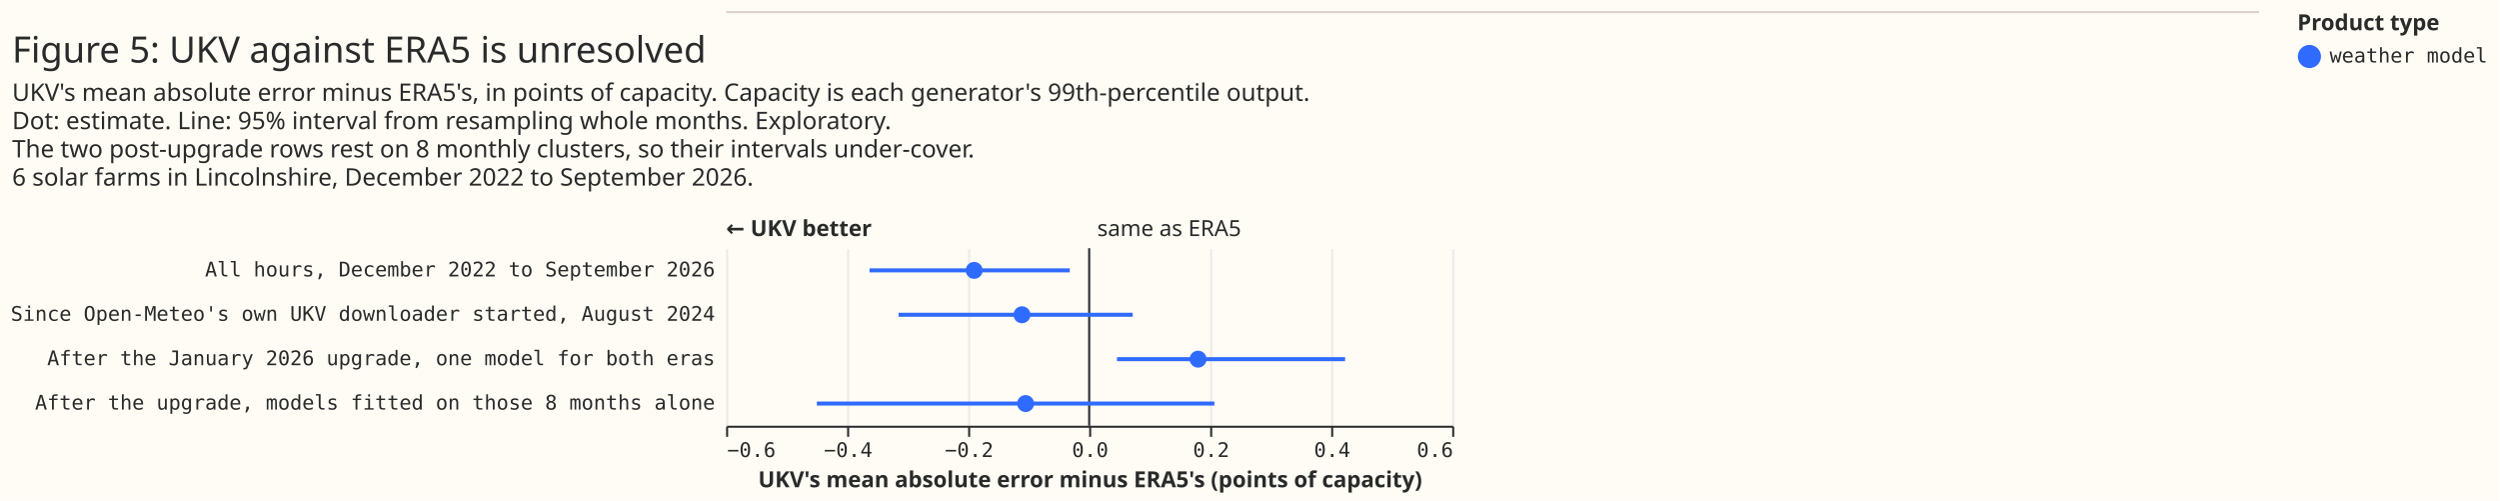
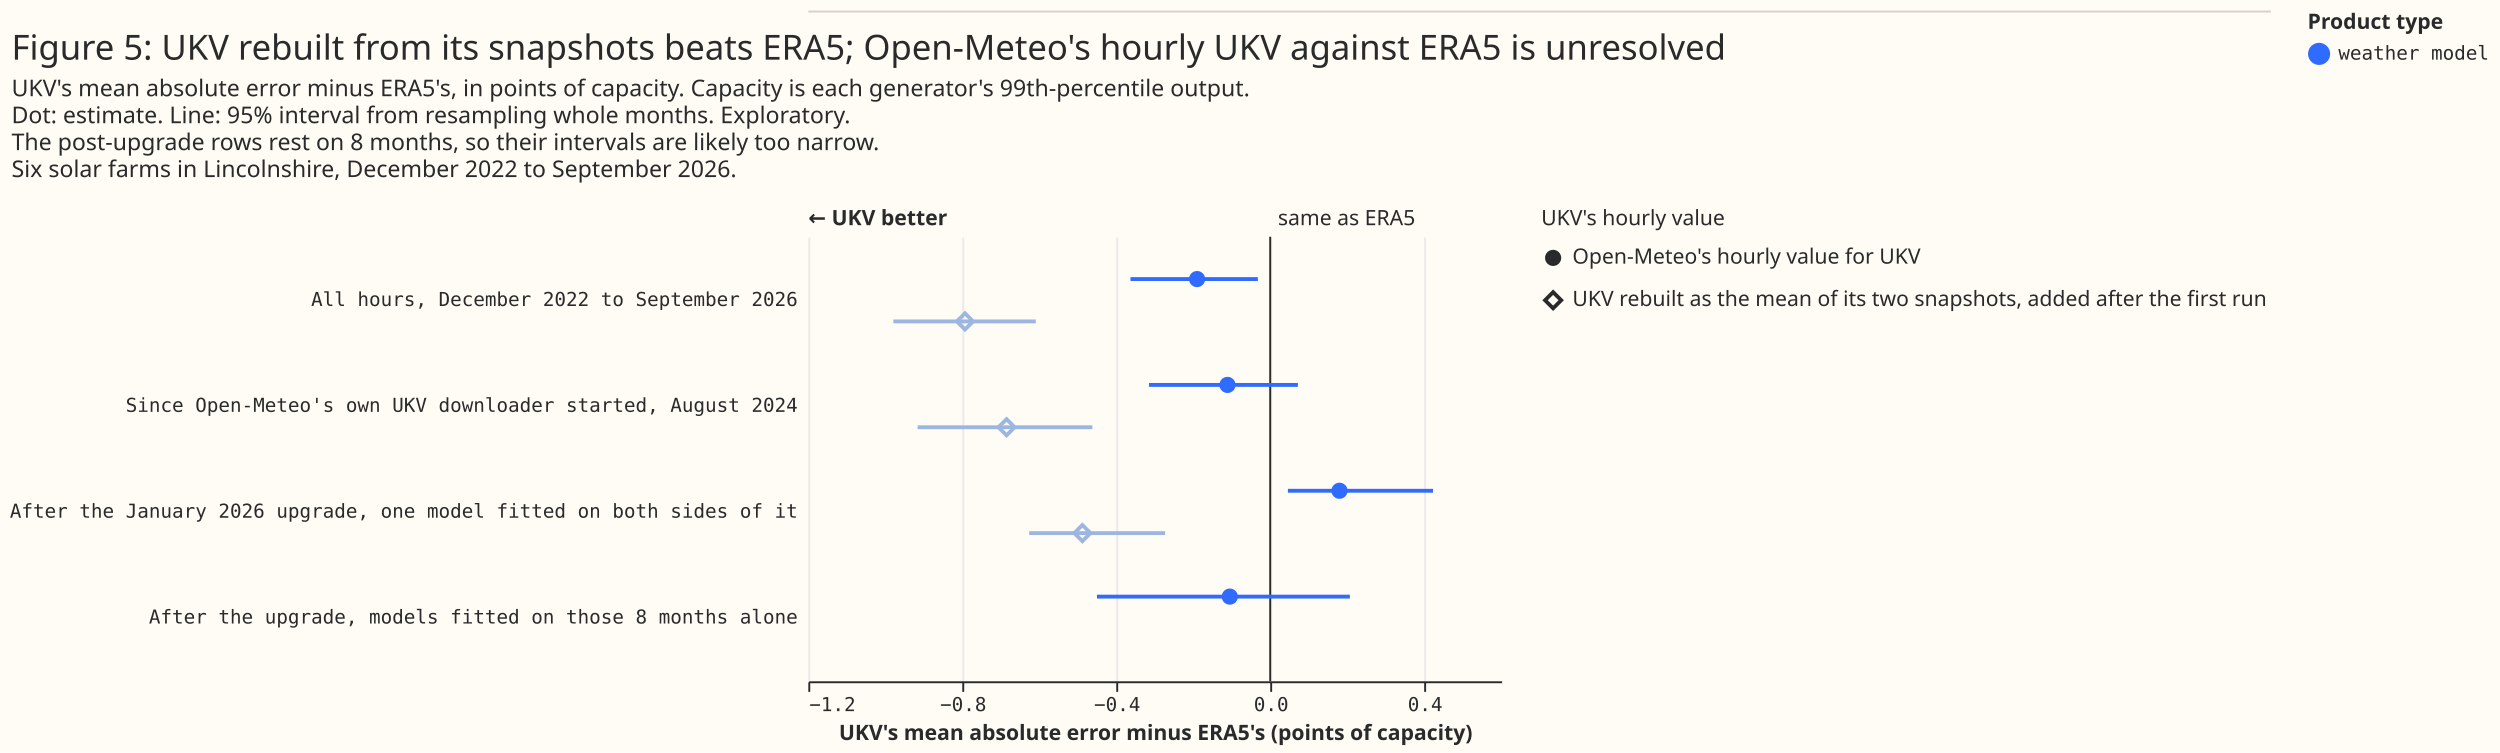
- <svg xmlns="http://www.w3.org/2000/svg" width="1239" height="248" class="marks" viewBox="0 0 1239 248">
-   <path fill="#fffbf5" d="M0 0h1239v248H0z" />
+ <svg xmlns="http://www.w3.org/2000/svg" width="1299" height="391" class="marks" viewBox="0 0 1299 391">
+   <path fill="#fffbf5" d="M0 0h1299v391H0z" />
  <g fill="none" stroke-miterlimit="10" aria-roledescription="group mark container" class="mark-group role-frame root">
    <g aria-roledescription="group mark container" class="mark-group role-scope concat_0_group">
-       <path fill="#fffbf5" d="M360 6h760v1H360Z" aria-hidden="true" class="background" />
-       <path stroke="#d9d0ca" d="M360 6h760" aria-roledescription="rule mark container" class="mark-rule role-mark concat_0_marks" />
+       <path fill="#fffbf5" d="M420 6h760v1H420Z" aria-hidden="true" class="background" />
+       <path stroke="#d9d0ca" d="M420 6h760" aria-roledescription="rule mark container" class="mark-rule role-mark concat_0_marks" />
    </g>
    <g aria-roledescription="group mark container" class="mark-group role-scope concat_1_group">
      <g aria-roledescription="group mark container" class="mark-group role-scope concat_1_concat_0_group">
-         <path fill="#fffbf5" d="M360 123h360v88H360Z" aria-hidden="true" class="background" />
-         <g aria-hidden="true" class="mark-group role-axis">
-           <path stroke="#eaeaea" d="M360.5 211.5v-88m60 88v-88m60 88v-88m60 88v-88m60 88v-88m60 88v-88m60 88v-88" class="mark-rule role-axis-grid" pointer-events="none" />
-         </g>
-         <g aria-label="X-axis titled 'UKV's mean absolute error minus ERA5's (points of capacity)' for a linear scale with values from −0.6 to 0.6" aria-roledescription="axis" class="mark-group role-axis" pointer-events="none">
-           <path stroke="#292b2b" d="M360.5 211.5v5m60-5v5m60-5v5m60-5v5m60-5v5m60-5v5m60-5v5" class="mark-rule role-axis-tick" />
-           <g fill="#292b2b" class="mark-text role-axis-label" font-family="Matter Semi Mono, Roboto Mono, monospace" font-size="10">
-             <text transform="translate(360.5 226.5)">−0.6</text>
-             <text text-anchor="middle" transform="translate(420.5 226.5)">−0.4</text>
-             <text text-anchor="middle" transform="translate(480.5 226.5)">−0.2</text>
-             <text text-anchor="middle" transform="translate(540.5 226.5)">0.0</text>
-             <text text-anchor="middle" transform="translate(600.5 226.5)">0.2</text>
-             <text text-anchor="middle" transform="translate(660.5 226.5)">0.4</text>
-             <text text-anchor="end" transform="translate(720.5 226.5)">0.6</text>
+         <g aria-roledescription="group mark container" class="mark-group role-scope concat_1_concat_0_concat_0_group">
+           <path fill="#fffbf5" d="M420 123h360v231H420Z" aria-hidden="true" class="background" />
+           <g aria-hidden="true" class="mark-group role-axis">
+             <path stroke="#eaeaea" d="M420.5 354.5v-231m80 231v-231m80 231v-231m80 231v-231m80 231v-231" class="mark-rule role-axis-grid" pointer-events="none" />
          </g>
-           <path stroke="#292b2b" d="M360.5 211.5h360" class="mark-rule role-axis-domain" />
-           <text fill="#292b2b" class="mark-text role-axis-title" font-family="Matter XH, DM Sans, sans-serif" font-size="11" font-weight="bold" text-anchor="middle" transform="translate(540.5 241.5)">UKV's mean absolute error minus ERA5's (points of capacity)</text>
-         </g>
-         <g aria-label="Y-axis for a discrete scale with 4 values: All hours, December 2022 to September 2026, Since Open-Meteo's own UKV downloader started, August 2024, After the January 2026 upgrade, one model for both eras, After the upgrade, models fitted on those 8 months alone" aria-roledescription="axis" class="mark-group role-axis">
-           <g fill="#292b2b" class="mark-text role-axis-label" font-family="Matter Semi Mono, Roboto Mono, monospace" font-size="10" pointer-events="none" text-anchor="end">
-             <text transform="translate(354.5 137)">All hours, December 2022 to September 2026</text>
-             <text transform="translate(354.5 159)">Since Open-Meteo's own UKV downloader started, August 2024</text>
-             <text transform="translate(354.5 181)">After the January 2026 upgrade, one model for both eras</text>
-             <text transform="translate(354.5 203)">After the upgrade, models fitted on those 8 months alone</text>
+           <g aria-label="X-axis titled 'UKV's mean absolute error minus ERA5's (points of capacity)' for a linear scale with values from −1.2 to 0.6" aria-roledescription="axis" class="mark-group role-axis" pointer-events="none">
+             <path stroke="#292b2b" d="M420.5 354.5v5m80-5v5m80-5v5m80-5v5m80-5v5" class="mark-rule role-axis-tick" />
+             <g fill="#292b2b" class="mark-text role-axis-label" font-family="Matter Semi Mono, Roboto Mono, monospace" font-size="10">
+               <text transform="translate(420.5 369.5)">−1.2</text>
+               <text text-anchor="middle" transform="translate(500.5 369.5)">−0.8</text>
+               <text text-anchor="middle" transform="translate(580.5 369.5)">−0.4</text>
+               <text text-anchor="middle" transform="translate(660.5 369.5)">0.0</text>
+               <text text-anchor="middle" transform="translate(740.5 369.5)">0.4</text>
+             </g>
+             <path stroke="#292b2b" d="M420.5 354.5h360" class="mark-rule role-axis-domain" />
+             <text fill="#292b2b" class="mark-text role-axis-title" font-family="Matter XH, DM Sans, sans-serif" font-size="11" font-weight="bold" text-anchor="middle" transform="translate(600.5 384.5)">UKV's mean absolute error minus ERA5's (points of capacity)</text>
+           </g>
+           <g aria-label="Y-axis for a discrete scale with 4 values: All hours, December 2022 to September 2026, Since Open-Meteo's own UKV downloader started, August 2024, After the January 2026 upgrade, one model fitted on both sides of it, After the upgrade, models fitted on those 8 months alone" aria-roledescription="axis" class="mark-group role-axis">
+             <g fill="#292b2b" class="mark-text role-axis-label" font-family="Matter Semi Mono, Roboto Mono, monospace" font-size="10" pointer-events="none" text-anchor="end">
+               <text transform="translate(414.5 159)">All hours, December 2022 to September 2026</text>
+               <text transform="translate(414.5 214)">Since Open-Meteo's own UKV downloader started, August 2024</text>
+               <text transform="translate(414.5 269)">After the January 2026 upgrade, one model fitted on both sides of it</text>
+               <text transform="translate(414.5 324)">After the upgrade, models fitted on those 8 months alone</text>
+             </g>
+           </g>
+           <g aria-roledescription="rule mark container" class="mark-rule role-mark concat_1_concat_0_concat_0_layer_0_marks">
+             <path stroke="#292b2b" d="M660 123v231" aria-label="x: 0" aria-roledescription="rule mark" />
+           </g>
+           <g aria-roledescription="text mark container" class="mark-text role-mark concat_1_concat_0_concat_0_layer_1_marks">
+             <text fill="#292b2b" aria-label="x: 0" aria-roledescription="text mark" font-family="Matter XH, DM Sans, sans-serif" font-size="11" transform="translate(664 117)">same as ERA5</text>
+           </g>
+           <g aria-roledescription="text mark container" class="mark-text role-mark concat_1_concat_0_concat_0_layer_2_marks">
+             <text fill="#292b2b" aria-label="x: −1.2" aria-roledescription="text mark" font-family="Matter XH, DM Sans, sans-serif" font-size="11" font-weight="bold" transform="translate(420 117)">← UKV better</text>
+           </g>
+           <g stroke-width="2" aria-hidden="true" class="mark-rule role-mark concat_1_concat_0_concat_0_layer_3_marks" clip-path="url(#a)" transform="translate(420 123)">
+             <path stroke="#306bff" d="M167.4 22h66.2" />
+             <path stroke="#9cb6e1" d="M44.2 44h74" />
+             <path stroke="#306bff" d="M177 77h77.4" />
+             <path stroke="#9cb6e1" d="M56.8 99h90.8" />
+             <path stroke="#306bff" d="M249.2 132h75.4" />
+             <path stroke="#9cb6e1" d="M114.8 154h70.6" />
+             <path stroke="#306bff" d="M150 187h131.4" />
+           </g>
+           <g fill="#306bff" aria-roledescription="symbol mark container" class="mark-symbol role-mark concat_1_concat_0_concat_0_layer_4_marks" clip-path="url(#b)" transform="translate(420 123)">
+             <path d="M206.2 22a4.2 4.2 0 1 1-8.4 0 4.2 4.2 0 1 1 8.4 0" aria-label="UKV's mean absolute error minus ERA5's (points of capacity): −0.19; label: All hours, December 2022 to September 2026; condition: Open-Meteo's hourly value for UKV; shade: weather model; Row: All hours, December 2022 to September 2026; Estimate: −0.19; Lower 95%: −0.363; Upper 95%: −0.032" aria-roledescription="point" />
+             <path d="M222 77a4.2 4.2 0 1 1-8.4 0 4.2 4.2 0 1 1 8.4 0" aria-label="UKV's mean absolute error minus ERA5's (points of capacity): −0.111; label: Since Open-Meteo's own UKV downloader started, August 2024; condition: Open-Meteo's hourly value for UKV; shade: weather model; Row: Since Open-Meteo's own UKV downloader started, August 2024; Estimate: −0.111; Lower 95%: −0.315; Upper 95%: 0.072" aria-roledescription="point" />
+             <path d="M280.2 132a4.2 4.2 0 1 1-8.4 0 4.2 4.2 0 1 1 8.4 0" aria-label="UKV's mean absolute error minus ERA5's (points of capacity): 0.18; label: After the January 2026 upgrade, one model fitted on both sides of it; condition: Open-Meteo's hourly value for UKV; shade: weather model; Row: After the January 2026 upgrade, one model fitted on both sides of it; Estimate: 0.18; Lower 95%: 0.046; Upper 95%: 0.423" aria-roledescription="point" />
+             <path d="M223.2 187a4.2 4.2 0 1 1-8.4 0 4.2 4.2 0 1 1 8.4 0" aria-label="UKV's mean absolute error minus ERA5's (points of capacity): −0.105; label: After the upgrade, models fitted on those 8 months alone; condition: Open-Meteo's hourly value for UKV; shade: weather model; Row: After the upgrade, models fitted on those 8 months alone; Estimate: −0.105; Lower 95%: −0.45; Upper 95%: 0.207" aria-roledescription="point" />
+           </g>
+           <g stroke="#9cb6e1" stroke-width="2" aria-roledescription="symbol mark container" class="mark-symbol role-mark concat_1_concat_0_concat_0_layer_5_marks" clip-path="url(#c)" transform="translate(420 123)">
+             <path d="m77.2 44 4.2-4.2 4.2 4.2-4.2 4.2Z" aria-label="UKV's mean absolute error minus ERA5's (points of capacity): −0.793; label: All hours, December 2022 to September 2026; condition: UKV rebuilt as the mean of its two snapshots, added after the first run; shade: weather model, light; Row: All hours, December 2022 to September 2026; Estimate: −0.793; Lower 95%: −0.979; Upper 95%: −0.609" aria-roledescription="point" />
+             <path d="m98.8 99 4.2-4.2 4.2 4.2-4.2 4.2Z" aria-label="UKV's mean absolute error minus ERA5's (points of capacity): −0.685; label: Since Open-Meteo's own UKV downloader started, August 2024; condition: UKV rebuilt as the mean of its two snapshots, added after the first run; shade: weather model, light; Row: Since Open-Meteo's own UKV downloader started, August 2024; Estimate: −0.685; Lower 95%: −0.916; Upper 95%: −0.462" aria-roledescription="point" />
+             <path d="m138.2 154 4.2-4.2 4.2 4.2-4.2 4.2Z" aria-label="UKV's mean absolute error minus ERA5's (points of capacity): −0.488; label: After the January 2026 upgrade, one model fitted on both sides of it; condition: UKV rebuilt as the mean of its two snapshots, added after the first run; shade: weather model, light; Row: After the January 2026 upgrade, one model fitted on both sides of it; Estimate: −0.488; Lower 95%: −0.626; Upper 95%: −0.273" aria-roledescription="point" />
          </g>
        </g>
-         <g aria-roledescription="rule mark container" class="mark-rule role-mark concat_1_concat_0_layer_0_marks">
-           <path stroke="#292b2b" d="M540 123v88" aria-label="x: 0" aria-roledescription="rule mark" />
-         </g>
-         <g aria-roledescription="text mark container" class="mark-text role-mark concat_1_concat_0_layer_1_marks">
-           <text fill="#292b2b" aria-label="x: 0" aria-roledescription="text mark" font-family="Matter XH, DM Sans, sans-serif" font-size="11" transform="translate(544 117)">same as ERA5</text>
-         </g>
-         <g aria-roledescription="text mark container" class="mark-text role-mark concat_1_concat_0_layer_2_marks">
-           <text fill="#292b2b" aria-label="x: −0.6" aria-roledescription="text mark" font-family="Matter XH, DM Sans, sans-serif" font-size="11" font-weight="bold" transform="translate(360 117)">← UKV better</text>
-         </g>
-         <g stroke="#306bff" stroke-width="2" aria-hidden="true" class="mark-rule role-mark concat_1_concat_0_layer_3_marks" clip-path="url(#a)" transform="translate(360 123)">
-           <path d="M71.1 11h99.3M85.5 33h116.1m-7.8 22h113.1M45 77h197.1" />
-         </g>
-         <g fill="#306bff" aria-roledescription="symbol mark container" class="mark-symbol role-mark concat_1_concat_0_layer_4_marks" clip-path="url(#b)" transform="translate(360 123)">
-           <path d="M127.2 11a4.2 4.2 0 1 1-8.4 0 4.2 4.2 0 1 1 8.4 0" aria-label="UKV's mean absolute error minus ERA5's (points of capacity): −0.19; label: All hours, December 2022 to September 2026; shade: weather model; Row: All hours, December 2022 to September 2026; Estimate: −0.19; Lower 95%: −0.363; Upper 95%: −0.032" aria-roledescription="point" />
-           <path d="M150.9 33a4.2 4.2 0 1 1-8.4 0 4.2 4.2 0 1 1 8.4 0" aria-label="UKV's mean absolute error minus ERA5's (points of capacity): −0.111; label: Since Open-Meteo's own UKV downloader started, August 2024; shade: weather model; Row: Since Open-Meteo's own UKV downloader started, August 2024; Estimate: −0.111; Lower 95%: −0.315; Upper 95%: 0.072" aria-roledescription="point" />
-           <path d="M238.2 55a4.2 4.2 0 1 1-8.4 0 4.2 4.2 0 1 1 8.4 0" aria-label="UKV's mean absolute error minus ERA5's (points of capacity): 0.18; label: After the January 2026 upgrade, one model for both eras; shade: weather model; Row: After the January 2026 upgrade, one model for both eras; Estimate: 0.18; Lower 95%: 0.046; Upper 95%: 0.423" aria-roledescription="point" />
-           <path d="M152.7 77a4.2 4.2 0 1 1-8.4 0 4.2 4.2 0 1 1 8.4 0" aria-label="UKV's mean absolute error minus ERA5's (points of capacity): −0.105; label: After the upgrade, models fitted on those 8 months alone; shade: weather model; Row: After the upgrade, models fitted on those 8 months alone; Estimate: −0.105; Lower 95%: −0.45; Upper 95%: 0.207" aria-roledescription="point" />
+         <g aria-roledescription="group mark container" class="mark-group role-scope concat_1_concat_0_concat_1_group">
+           <path fill="#fffbf5" d="M801 123h10v44h-10Z" aria-hidden="true" class="background" />
+           <g aria-roledescription="symbol mark container" class="mark-symbol role-mark concat_1_concat_0_concat_1_layer_0_marks">
+             <path fill="#292b2b" d="M811.2 134a4.2 4.2 0 1 1-8.4 0 4.2 4.2 0 1 1 8.4 0" aria-label="condition: Open-Meteo's hourly value for UKV; shape: circle" aria-roledescription="point" />
+           </g>
+           <g aria-roledescription="symbol mark container" class="mark-symbol role-mark concat_1_concat_0_concat_1_layer_1_marks">
+             <path stroke="#292b2b" stroke-width="2" d="m802.8 156 4.2-4.2 4.2 4.2-4.2 4.2Z" aria-label="condition: UKV rebuilt as the mean of its two snapshots, added after the first run; shape: diamond" aria-roledescription="point" />
+           </g>
+           <g fill="#292b2b" aria-roledescription="text mark container" class="mark-text role-mark concat_1_concat_0_concat_1_layer_2_marks" font-family="Matter XH, DM Sans, sans-serif" font-size="11">
+             <text aria-label="condition: Open-Meteo's hourly value for UKV" aria-roledescription="text mark" transform="translate(817 137)">Open-Meteo's hourly value for UKV</text>
+             <text aria-label="condition: UKV rebuilt as the mean of its two snapshots, added after the first run" aria-roledescription="text mark" transform="translate(817 159)">UKV rebuilt as the mean of its two snapshots, added after the first run</text>
+           </g>
+           <g class="mark-group role-title">
+             <text fill="#292b2b" aria-label="Title text 'UKV's hourly value'" aria-roledescription="title" class="mark-text role-title-text" font-family="Matter XH, DM Sans, sans-serif" font-size="11" pointer-events="none" transform="translate(800.8 117)">UKV's hourly value</text>
+           </g>
        </g>
      </g>
      <g fill="#292b2b" class="mark-group role-title" font-family="Matter XH, DM Sans, sans-serif" pointer-events="none">
-         <text aria-label="Title text 'Figure 5: UKV against ERA5 is unresolved'" aria-roledescription="title" class="mark-text role-title-text" font-size="18" transform="translate(6 31)">Figure 5: UKV against ERA5 is unresolved</text>
-         <text aria-label="Subtitle text 'UKV's mean absolute error minus ERA5's, in points of capacity. Capacity is each generator's 99th-percentile output. Dot: estimate. Line: 95% interval from resampling whole months. Exploratory. The two post-upgrade rows rest on 8 monthly clusters, so their intervals under-cover. 6 solar farms in Lincolnshire, December 2022 to September 2026.'" aria-roledescription="subtitle" class="mark-text role-title-subtitle" font-size="12" transform="translate(6 50)">
+         <text aria-label="Title text 'Figure 5: UKV rebuilt from its snapshots beats ERA5; Open-Meteo's hourly UKV against ERA5 is unresolved'" aria-roledescription="title" class="mark-text role-title-text" font-size="18" transform="translate(6 31)">Figure 5: UKV rebuilt from its snapshots beats ERA5; Open-Meteo's hourly UKV against ERA5 is unresolved</text>
+         <text aria-label="Subtitle text 'UKV's mean absolute error minus ERA5's, in points of capacity. Capacity is each generator's 99th-percentile output. Dot: estimate. Line: 95% interval from resampling whole months. Exploratory. The post-upgrade rows rest on 8 months, so their intervals are likely too narrow. Six solar farms in Lincolnshire, December 2022 to September 2026.'" aria-roledescription="subtitle" class="mark-text role-title-subtitle" font-size="12" transform="translate(6 50)">
          <tspan>UKV's mean absolute error minus ERA5's, in points of capacity. Capacity is each generator's 99th-percentile output.</tspan>
          <tspan x="0" dy="14">Dot: estimate. Line: 95% interval from resampling whole months. Exploratory.</tspan>
-           <tspan x="0" dy="14">The two post-upgrade rows rest on 8 monthly clusters, so their intervals under-cover.</tspan>
-           <tspan x="0" dy="14">6 solar farms in Lincolnshire, December 2022 to September 2026.</tspan>
+           <tspan x="0" dy="14">The post-upgrade rows rest on 8 months, so their intervals are likely too narrow.</tspan>
+           <tspan x="0" dy="14">Six solar farms in Lincolnshire, December 2022 to September 2026.</tspan>
        </text>
      </g>
    </g>
    <g aria-label="Symbol legend titled 'Product type' for fill color and stroke color with 6 values: satellite, reanalysis, weather model, satellite, light, reanalysis, light, weather model, light" aria-roledescription="legend" class="mark-group role-legend">
-       <path d="M1139 6h95v29h-95Z" aria-hidden="true" class="background" pointer-events="none" />
+       <path d="M1199 6h95v29h-95Z" aria-hidden="true" class="background" pointer-events="none" />
      <g class="mark-group role-legend-entry">
        <g aria-roledescription="group mark container" class="mark-group role-scope" pointer-events="none">
-           <path d="M1139 22h94v12.5h-94Z" aria-hidden="true" class="background" />
-           <path fill="#306bff" stroke="#306bff" stroke-width="1.5" d="M1150 28a5 5 0 1 1-10 0 5 5 0 1 1 10 0" class="mark-symbol role-legend-symbol" />
-           <text fill="#292b2b" class="mark-text role-legend-label" font-family="Matter Semi Mono, Roboto Mono, monospace" font-size="10" transform="translate(1155 31)">weather model</text>
+           <path d="M1199 22h94v12.5h-94Z" aria-hidden="true" class="background" />
+           <path fill="#306bff" stroke="#306bff" stroke-width="1.5" d="M1210 28a5 5 0 1 1-10 0 5 5 0 1 1 10 0" class="mark-symbol role-legend-symbol" />
+           <text fill="#292b2b" class="mark-text role-legend-label" font-family="Matter Semi Mono, Roboto Mono, monospace" font-size="10" transform="translate(1215 31)">weather model</text>
        </g>
      </g>
-       <text fill="#292b2b" class="mark-text role-legend-title" font-family="Matter XH, DM Sans, sans-serif" font-size="11" font-weight="bold" pointer-events="none" transform="translate(1139 15)">Product type</text>
+       <text fill="#292b2b" class="mark-text role-legend-title" font-family="Matter XH, DM Sans, sans-serif" font-size="11" font-weight="bold" pointer-events="none" transform="translate(1199 15)">Product type</text>
    </g>
  </g>
  <defs>
    <clipPath id="a">
-       <path d="M0 0h360v88H0z" />
+       <path d="M0 0h360v231H0z" />
    </clipPath>
    <clipPath id="b">
-       <path d="M0 0h360v88H0z" />
+       <path d="M0 0h360v231H0z" />
+     </clipPath>
+     <clipPath id="c">
+       <path d="M0 0h360v231H0z" />
    </clipPath>
  </defs>
</svg>
